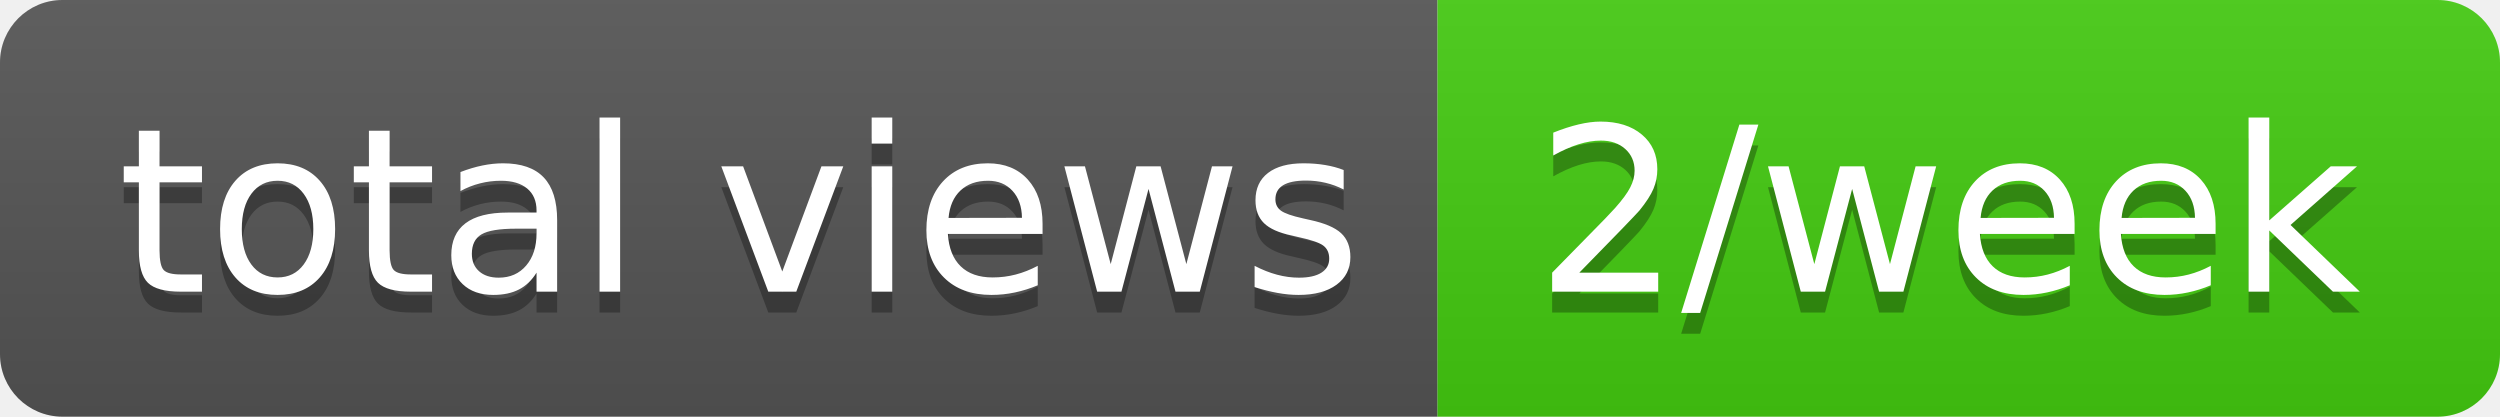
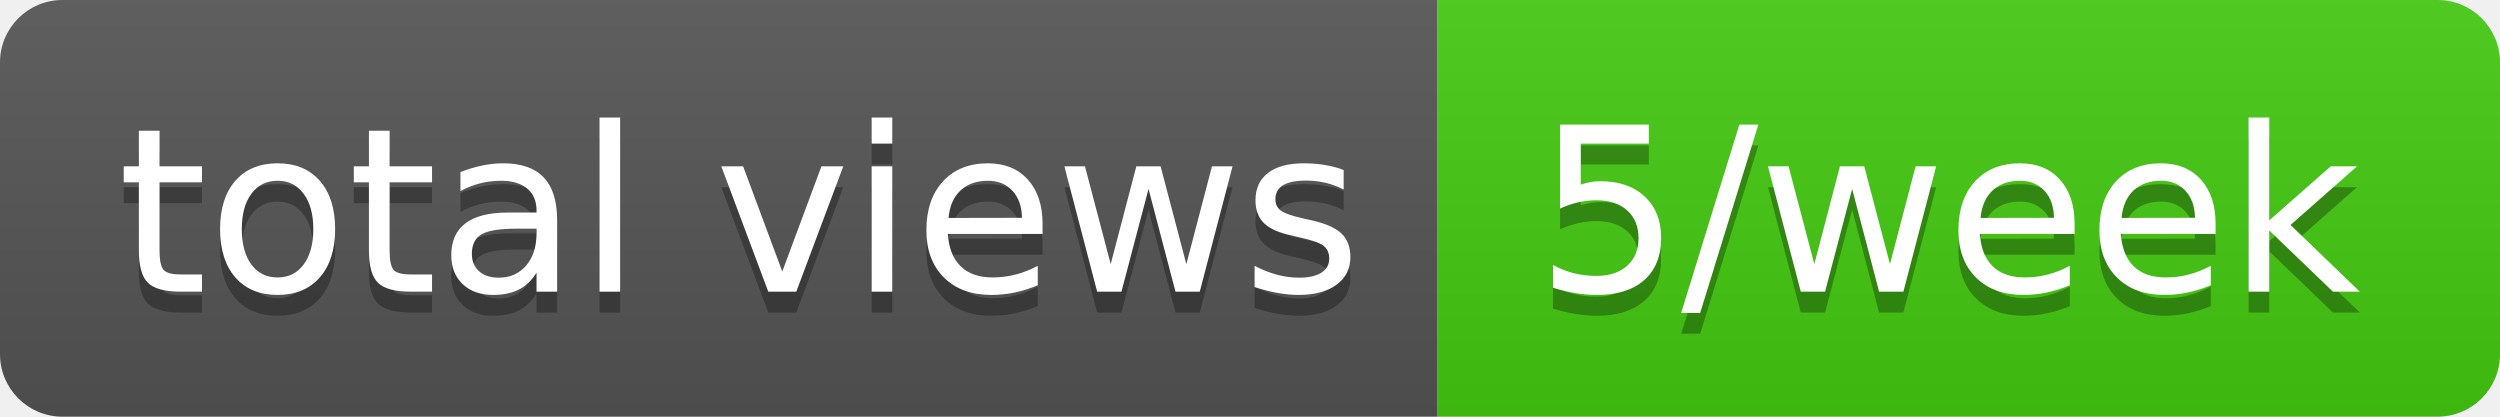
- <svg xmlns="http://www.w3.org/2000/svg" width="120" height="20" role="img" aria-label="total views: 2/week">
+ <svg xmlns="http://www.w3.org/2000/svg" width="120" height="20" role="img" aria-label="total views: 5/week">
  <linearGradient id="s" x2="0" y2="100%">
    <stop offset="0" stop-color="#bbb" stop-opacity=".1" />
    <stop offset="1" stop-opacity=".1" />
  </linearGradient>
  <clipPath id="r">
    <rect width="120" height="20" rx="3" fill="#fff" />
  </clipPath>
  <g clip-path="url(#r)">
    <rect width="69" height="20" fill="#555" />
    <rect x="69" width="51" height="20" fill="#4c1" />
    <rect width="120" height="20" fill="url(#s)" />
  </g>
  <g fill="#fff" text-anchor="middle" font-family="Verdana,Geneva,DejaVu Sans,sans-serif" text-rendering="geometricPrecision" font-size="110">
    <text aria-hidden="true" x="355" y="150" fill="#010101" fill-opacity=".3" transform="scale(.1)" textLength="590">total views</text>
    <text x="355" y="140" transform="scale(.1)" fill="#fff" textLength="590">total views</text>
-     <text aria-hidden="true" x="935" y="150" fill="#010101" fill-opacity=".3" transform="scale(.1)" textLength="410">2/week</text>
-     <text x="935" y="140" transform="scale(.1)" fill="#fff" textLength="410">2/week</text>
+     <text aria-hidden="true" x="935" y="150" fill="#010101" fill-opacity=".3" transform="scale(.1)" textLength="410">5/week</text>
+     <text x="935" y="140" transform="scale(.1)" fill="#fff" textLength="410">5/week</text>
  </g>
</svg>
